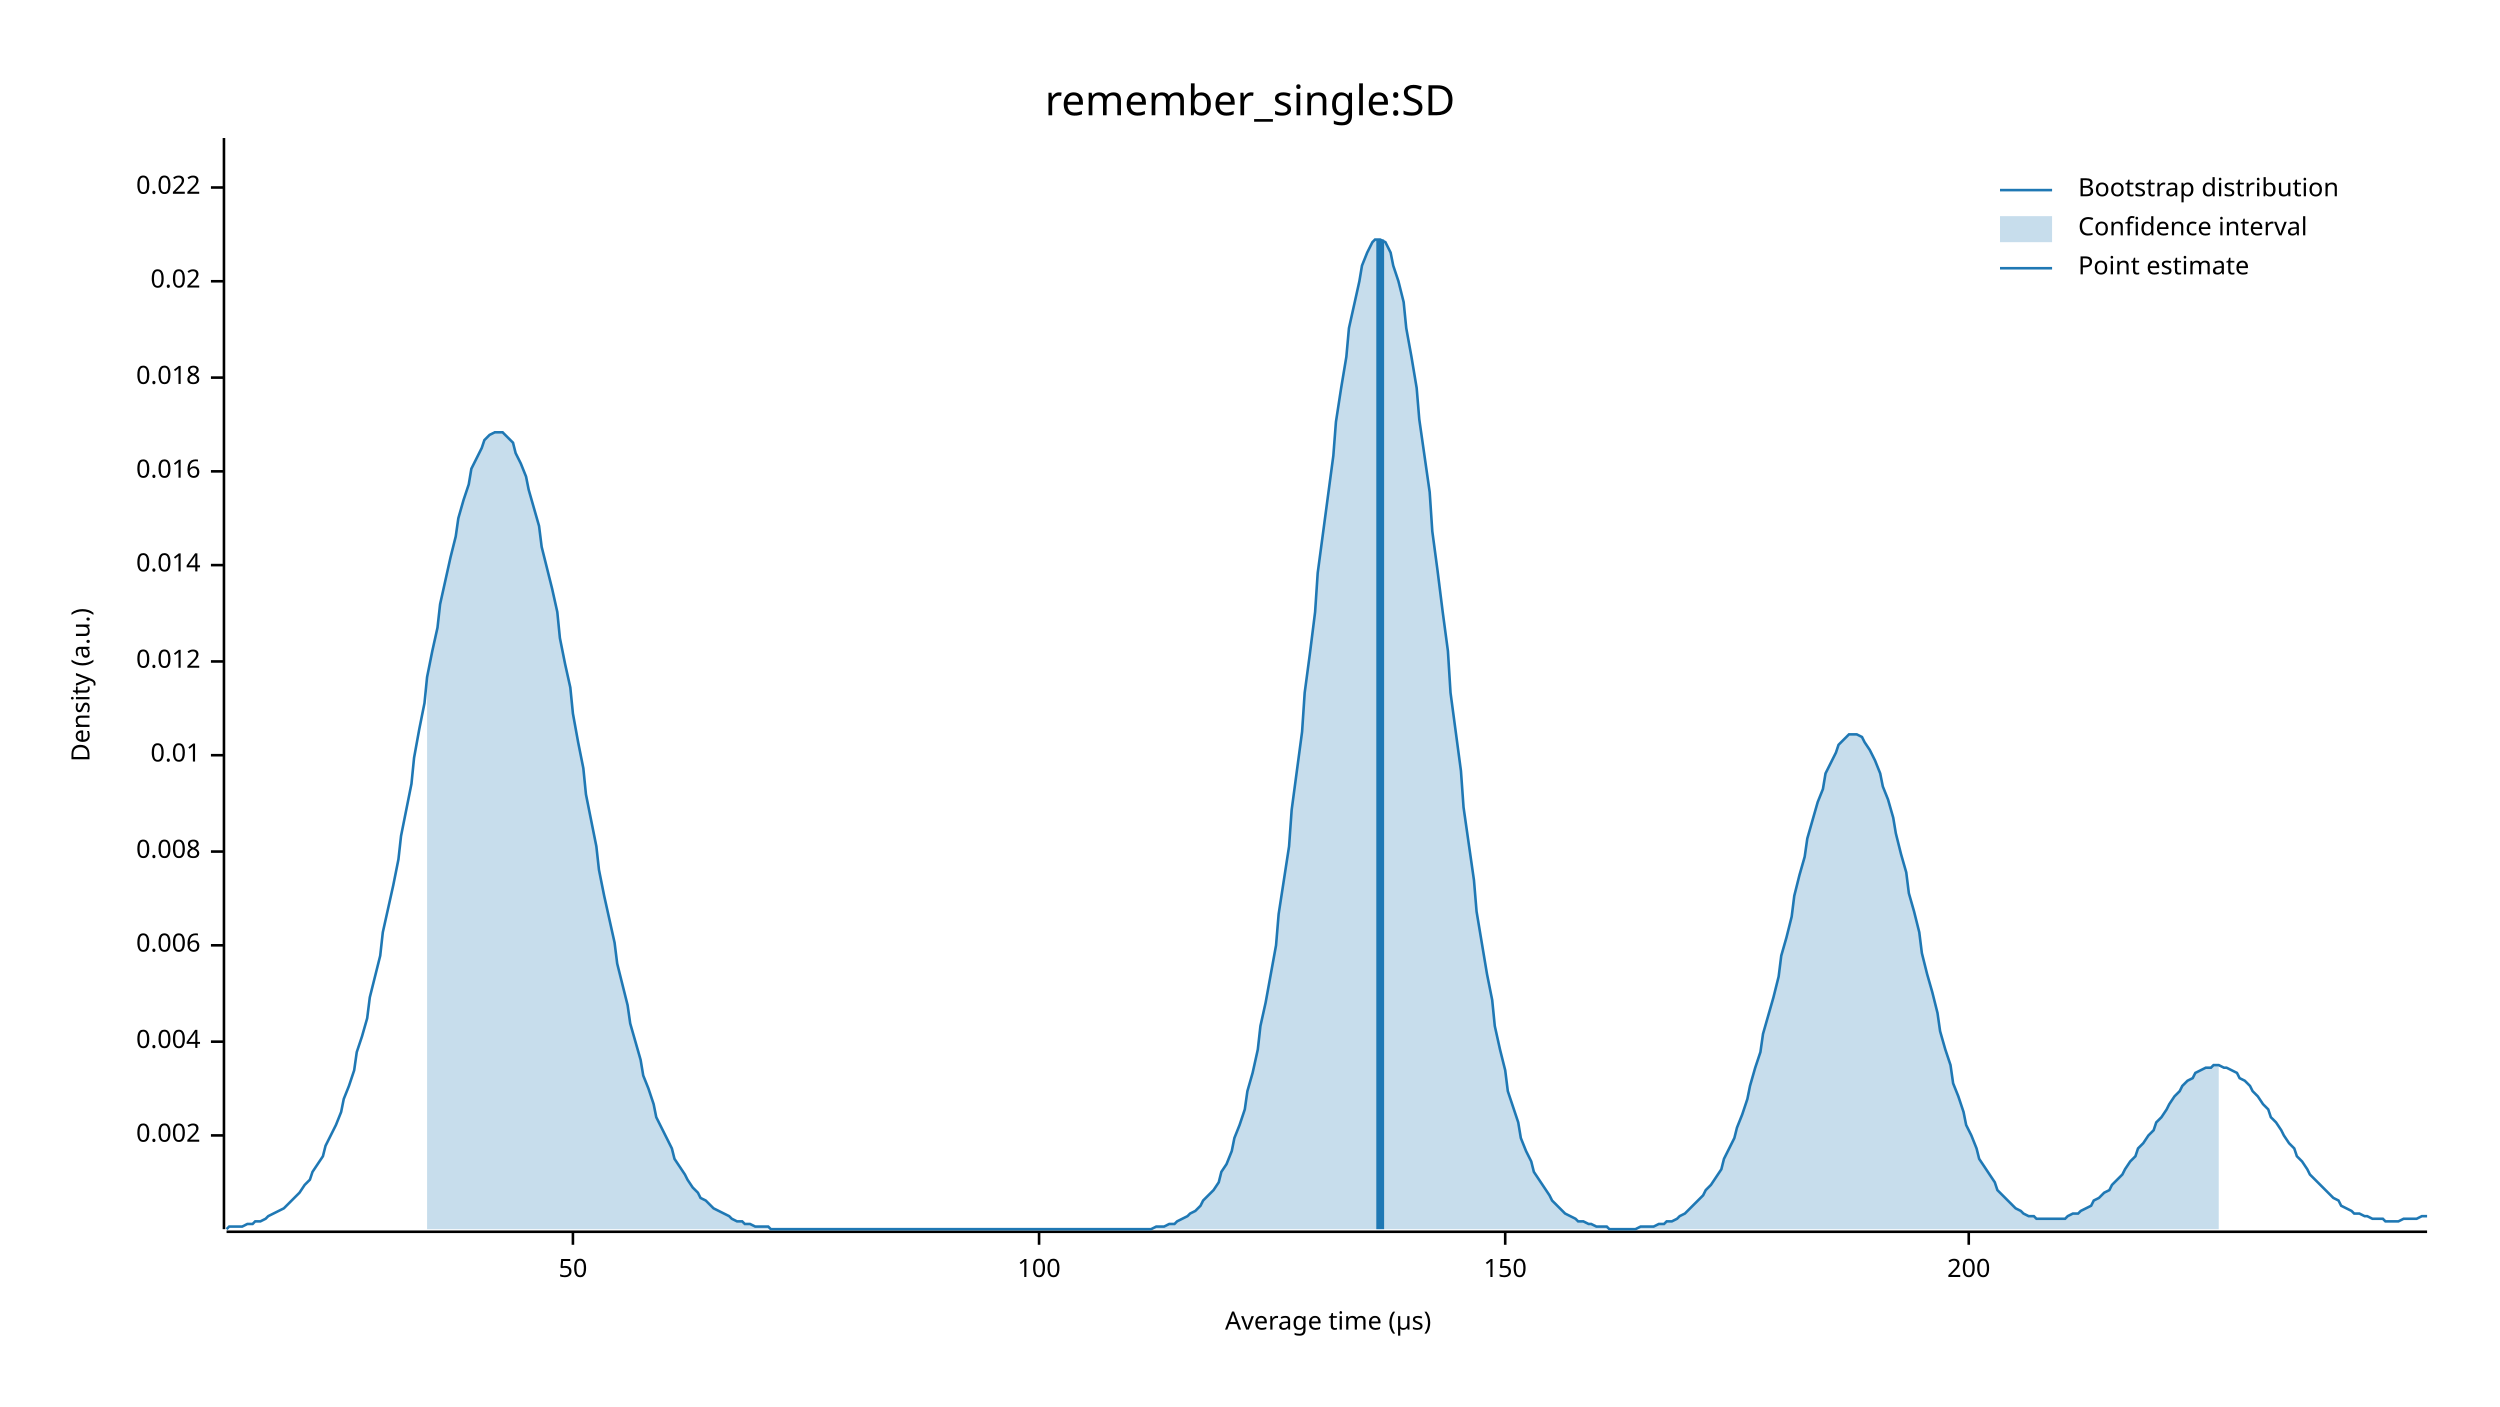
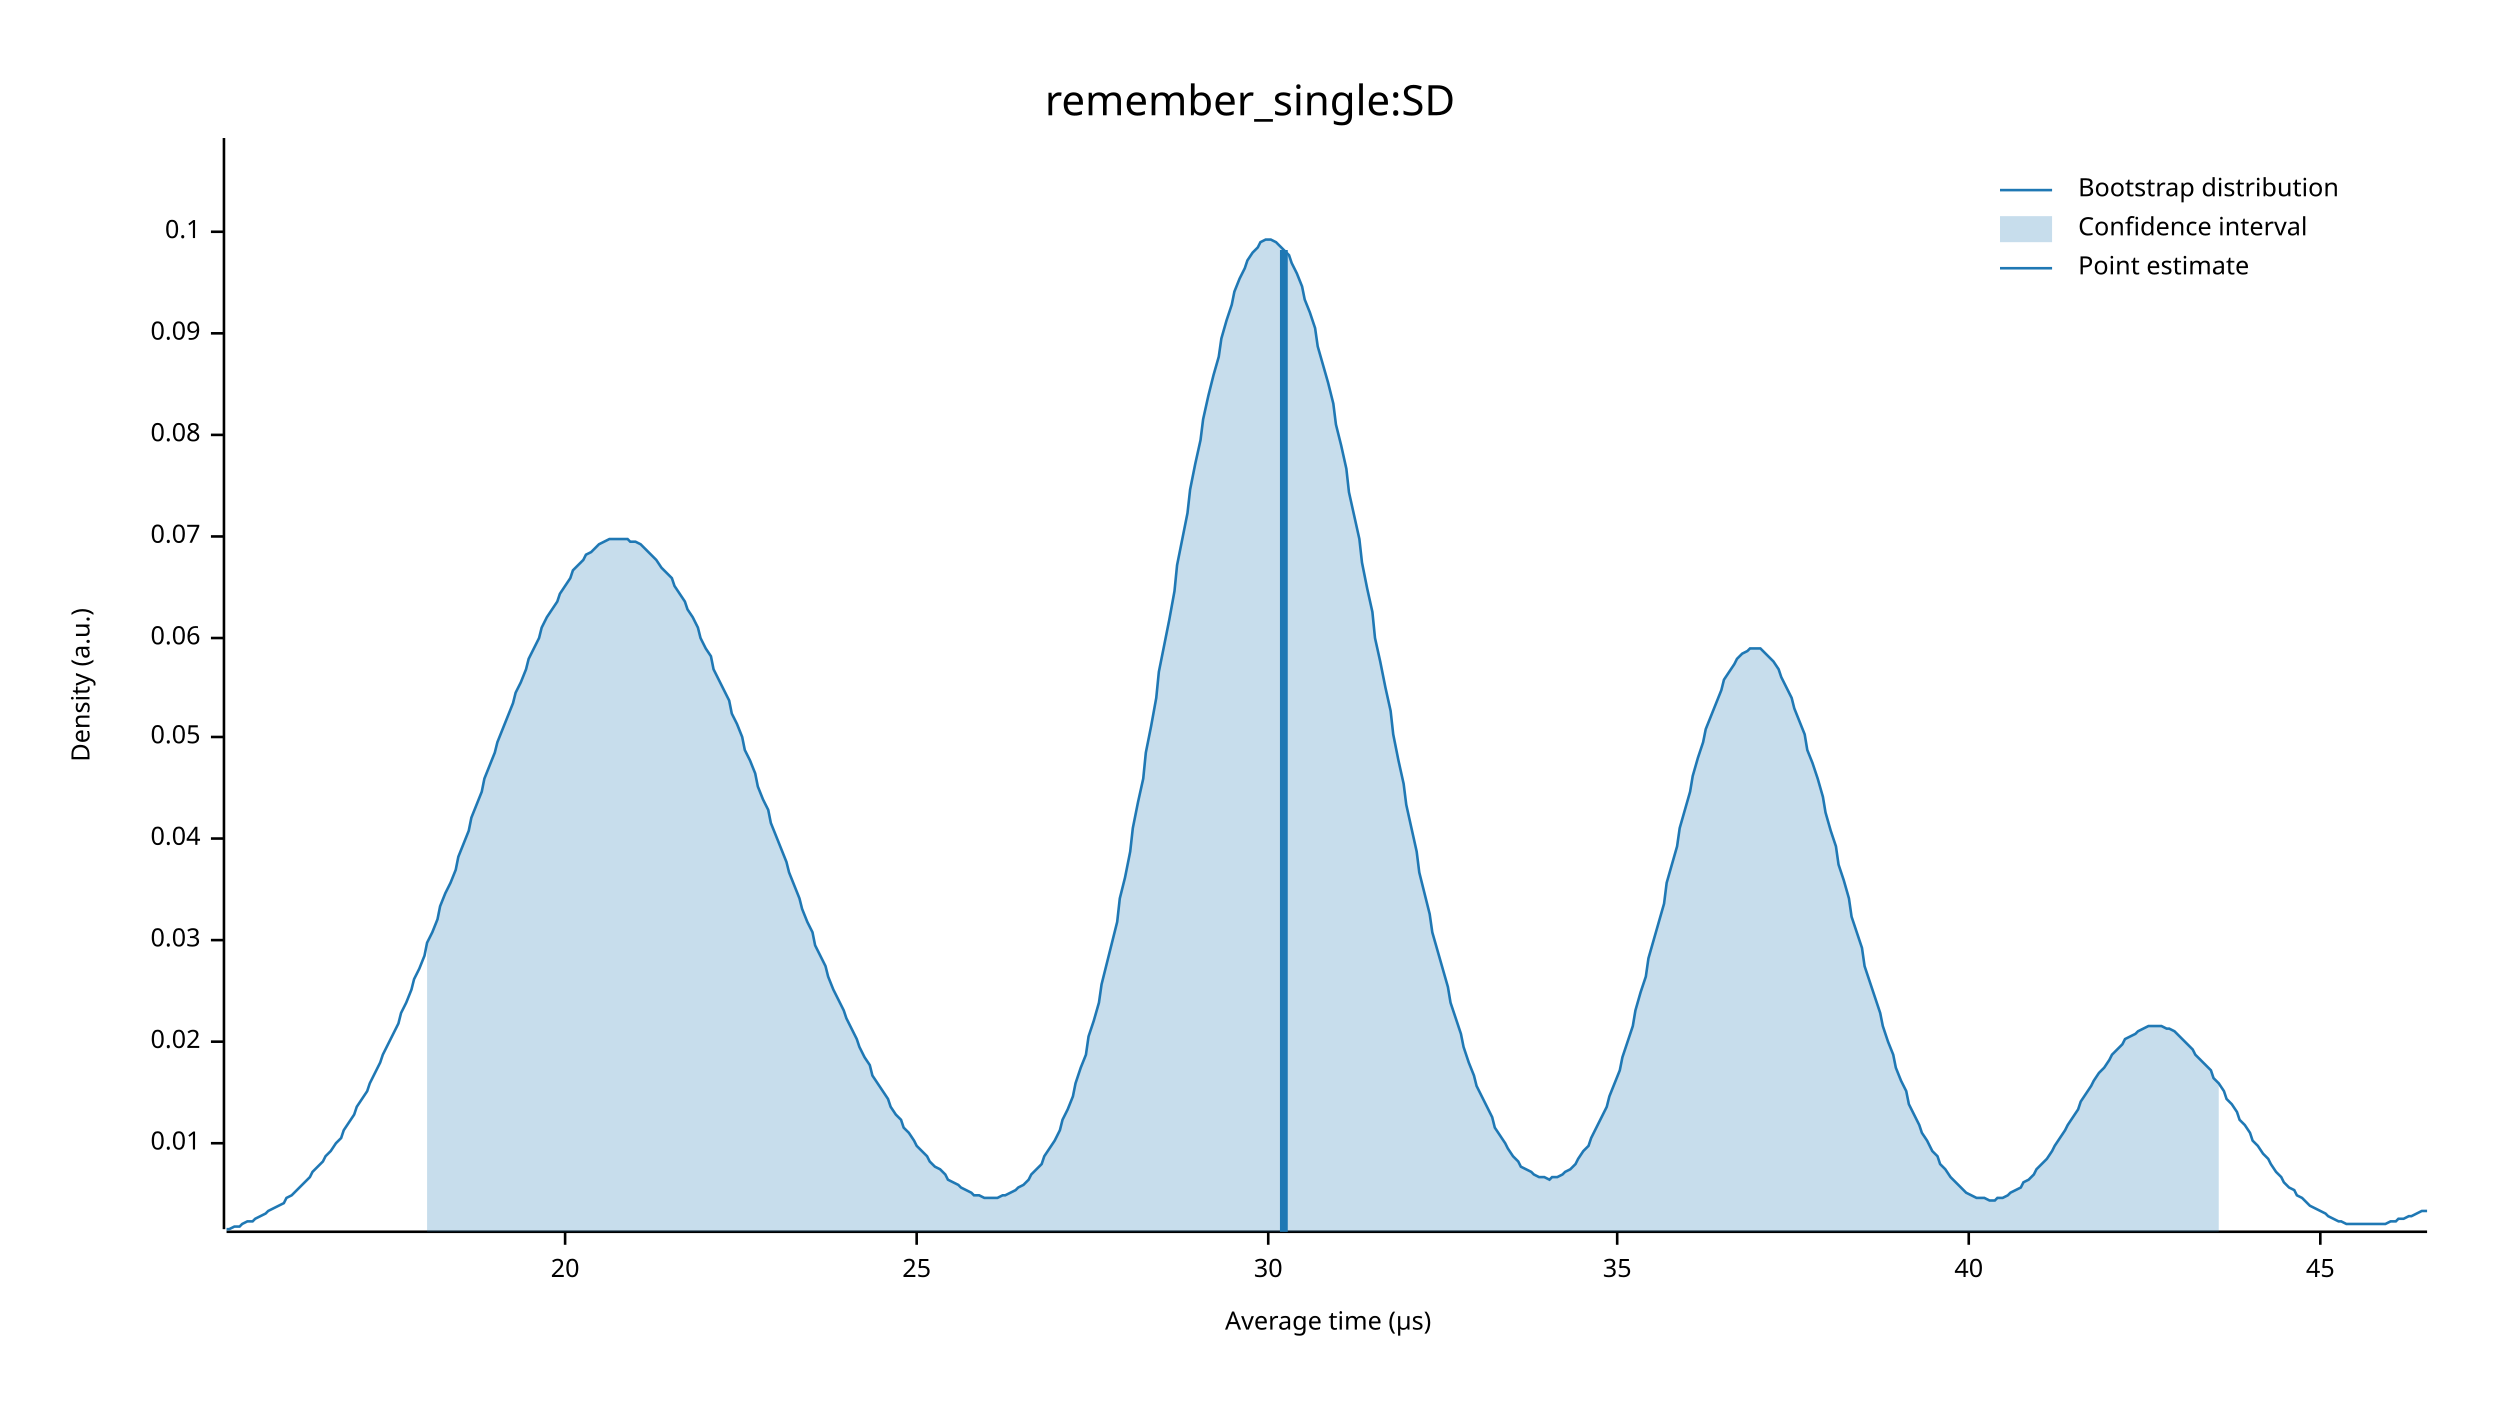
<svg xmlns="http://www.w3.org/2000/svg" width="960" height="540" viewBox="0 0 960 540">
  <text x="480" y="32" dy="0.76em" text-anchor="middle" font-family="sans-serif" font-size="16.129" opacity="1" fill="#000000">
remember_single:SD
</text>
  <text x="27" y="263" dy="0.76em" text-anchor="middle" font-family="sans-serif" font-size="9.677" opacity="1" fill="#000000" transform="rotate(270, 27, 263)">
Density (a.u.)
</text>
  <text x="510" y="513" dy="-0.5ex" text-anchor="middle" font-family="sans-serif" font-size="9.677" opacity="1" fill="#000000">
Average time (µs)
</text>
  <polyline fill="none" opacity="1" stroke="#000000" stroke-width="1" points="86,53 86,472 " />
-   <text x="77" y="436" dy="0.5ex" text-anchor="end" font-family="sans-serif" font-size="9.677" opacity="1" fill="#000000">
- 0.002
+   <text x="77" y="439" dy="0.5ex" text-anchor="end" font-family="sans-serif" font-size="9.677" opacity="1" fill="#000000">
+ 0.01
</text>
-   <polyline fill="none" opacity="1" stroke="#000000" stroke-width="1" points="81,436 86,436 " />
+   <polyline fill="none" opacity="1" stroke="#000000" stroke-width="1" points="81,439 86,439 " />
  <text x="77" y="400" dy="0.5ex" text-anchor="end" font-family="sans-serif" font-size="9.677" opacity="1" fill="#000000">
- 0.004
+ 0.02
</text>
  <polyline fill="none" opacity="1" stroke="#000000" stroke-width="1" points="81,400 86,400 " />
-   <text x="77" y="363" dy="0.5ex" text-anchor="end" font-family="sans-serif" font-size="9.677" opacity="1" fill="#000000">
- 0.006
+   <text x="77" y="361" dy="0.5ex" text-anchor="end" font-family="sans-serif" font-size="9.677" opacity="1" fill="#000000">
+ 0.03
</text>
-   <polyline fill="none" opacity="1" stroke="#000000" stroke-width="1" points="81,363 86,363 " />
-   <text x="77" y="327" dy="0.5ex" text-anchor="end" font-family="sans-serif" font-size="9.677" opacity="1" fill="#000000">
- 0.008
+   <polyline fill="none" opacity="1" stroke="#000000" stroke-width="1" points="81,361 86,361 " />
+   <text x="77" y="322" dy="0.5ex" text-anchor="end" font-family="sans-serif" font-size="9.677" opacity="1" fill="#000000">
+ 0.04
</text>
-   <polyline fill="none" opacity="1" stroke="#000000" stroke-width="1" points="81,327 86,327 " />
-   <text x="77" y="290" dy="0.5ex" text-anchor="end" font-family="sans-serif" font-size="9.677" opacity="1" fill="#000000">
- 0.01
+   <polyline fill="none" opacity="1" stroke="#000000" stroke-width="1" points="81,322 86,322 " />
+   <text x="77" y="283" dy="0.5ex" text-anchor="end" font-family="sans-serif" font-size="9.677" opacity="1" fill="#000000">
+ 0.05
</text>
-   <polyline fill="none" opacity="1" stroke="#000000" stroke-width="1" points="81,290 86,290 " />
-   <text x="77" y="254" dy="0.5ex" text-anchor="end" font-family="sans-serif" font-size="9.677" opacity="1" fill="#000000">
- 0.012
+   <polyline fill="none" opacity="1" stroke="#000000" stroke-width="1" points="81,283 86,283 " />
+   <text x="77" y="245" dy="0.5ex" text-anchor="end" font-family="sans-serif" font-size="9.677" opacity="1" fill="#000000">
+ 0.06
</text>
-   <polyline fill="none" opacity="1" stroke="#000000" stroke-width="1" points="81,254 86,254 " />
-   <text x="77" y="217" dy="0.5ex" text-anchor="end" font-family="sans-serif" font-size="9.677" opacity="1" fill="#000000">
- 0.014
+   <polyline fill="none" opacity="1" stroke="#000000" stroke-width="1" points="81,245 86,245 " />
+   <text x="77" y="206" dy="0.5ex" text-anchor="end" font-family="sans-serif" font-size="9.677" opacity="1" fill="#000000">
+ 0.07
</text>
-   <polyline fill="none" opacity="1" stroke="#000000" stroke-width="1" points="81,217 86,217 " />
-   <text x="77" y="181" dy="0.5ex" text-anchor="end" font-family="sans-serif" font-size="9.677" opacity="1" fill="#000000">
- 0.016
+   <polyline fill="none" opacity="1" stroke="#000000" stroke-width="1" points="81,206 86,206 " />
+   <text x="77" y="167" dy="0.5ex" text-anchor="end" font-family="sans-serif" font-size="9.677" opacity="1" fill="#000000">
+ 0.08
</text>
-   <polyline fill="none" opacity="1" stroke="#000000" stroke-width="1" points="81,181 86,181 " />
-   <text x="77" y="145" dy="0.5ex" text-anchor="end" font-family="sans-serif" font-size="9.677" opacity="1" fill="#000000">
- 0.018
+   <polyline fill="none" opacity="1" stroke="#000000" stroke-width="1" points="81,167 86,167 " />
+   <text x="77" y="128" dy="0.5ex" text-anchor="end" font-family="sans-serif" font-size="9.677" opacity="1" fill="#000000">
+ 0.09
</text>
-   <polyline fill="none" opacity="1" stroke="#000000" stroke-width="1" points="81,145 86,145 " />
-   <text x="77" y="108" dy="0.5ex" text-anchor="end" font-family="sans-serif" font-size="9.677" opacity="1" fill="#000000">
- 0.02
+   <polyline fill="none" opacity="1" stroke="#000000" stroke-width="1" points="81,128 86,128 " />
+   <text x="77" y="89" dy="0.5ex" text-anchor="end" font-family="sans-serif" font-size="9.677" opacity="1" fill="#000000">
+ 0.1
</text>
-   <polyline fill="none" opacity="1" stroke="#000000" stroke-width="1" points="81,108 86,108 " />
-   <text x="77" y="72" dy="0.5ex" text-anchor="end" font-family="sans-serif" font-size="9.677" opacity="1" fill="#000000">
- 0.022
+   <polyline fill="none" opacity="1" stroke="#000000" stroke-width="1" points="81,89 86,89 " />
+   <polyline fill="none" opacity="1" stroke="#000000" stroke-width="1" points="87,473 932,473 " />
+   <text x="217" y="483" dy="0.76em" text-anchor="middle" font-family="sans-serif" font-size="9.677" opacity="1" fill="#000000">
+ 20
</text>
-   <polyline fill="none" opacity="1" stroke="#000000" stroke-width="1" points="81,72 86,72 " />
-   <polyline fill="none" opacity="1" stroke="#000000" stroke-width="1" points="87,473 932,473 " />
-   <text x="220" y="483" dy="0.76em" text-anchor="middle" font-family="sans-serif" font-size="9.677" opacity="1" fill="#000000">
- 50
+   <polyline fill="none" opacity="1" stroke="#000000" stroke-width="1" points="217,473 217,478 " />
+   <text x="352" y="483" dy="0.76em" text-anchor="middle" font-family="sans-serif" font-size="9.677" opacity="1" fill="#000000">
+ 25
</text>
-   <polyline fill="none" opacity="1" stroke="#000000" stroke-width="1" points="220,473 220,478 " />
-   <text x="399" y="483" dy="0.76em" text-anchor="middle" font-family="sans-serif" font-size="9.677" opacity="1" fill="#000000">
- 100
+   <polyline fill="none" opacity="1" stroke="#000000" stroke-width="1" points="352,473 352,478 " />
+   <text x="487" y="483" dy="0.76em" text-anchor="middle" font-family="sans-serif" font-size="9.677" opacity="1" fill="#000000">
+ 30
</text>
-   <polyline fill="none" opacity="1" stroke="#000000" stroke-width="1" points="399,473 399,478 " />
-   <text x="578" y="483" dy="0.76em" text-anchor="middle" font-family="sans-serif" font-size="9.677" opacity="1" fill="#000000">
- 150
+   <polyline fill="none" opacity="1" stroke="#000000" stroke-width="1" points="487,473 487,478 " />
+   <text x="621" y="483" dy="0.76em" text-anchor="middle" font-family="sans-serif" font-size="9.677" opacity="1" fill="#000000">
+ 35
</text>
-   <polyline fill="none" opacity="1" stroke="#000000" stroke-width="1" points="578,473 578,478 " />
+   <polyline fill="none" opacity="1" stroke="#000000" stroke-width="1" points="621,473 621,478 " />
  <text x="756" y="483" dy="0.76em" text-anchor="middle" font-family="sans-serif" font-size="9.677" opacity="1" fill="#000000">
- 200
+ 40
</text>
  <polyline fill="none" opacity="1" stroke="#000000" stroke-width="1" points="756,473 756,478 " />
-   <polyline fill="none" opacity="1" stroke="#1F78B4" stroke-width="1" points="87,472 88,471 90,471 92,471 93,471 95,470 97,470 98,469 100,469 102,468 103,467 105,466 107,465 109,464 110,463 112,461 114,459 115,458 117,455 119,453 120,450 122,447 124,444 125,440 127,436 129,432 131,427 132,422 134,417 136,411 137,404 139,398 141,391 142,383 144,375 146,367 147,358 149,349 151,340 153,330 154,321 156,311 158,301 159,291 161,280 163,270 164,260 166,250 168,241 169,232 171,223 173,214 175,206 176,199 178,192 180,186 181,180 183,176 185,172 186,169 188,167 190,166 191,166 193,166 195,168 197,170 198,174 200,178 202,183 203,188 205,195 207,202 208,210 210,218 212,226 214,235 215,245 217,255 219,264 220,274 222,285 224,295 225,305 227,315 229,325 230,334 232,344 234,353 236,362 237,370 239,378 241,386 242,393 244,400 246,407 247,413 249,418 251,424 252,429 254,433 256,437 258,441 259,445 261,448 263,451 264,453 266,456 268,458 269,460 271,461 273,463 274,464 276,465 278,466 280,467 281,468 283,469 285,469 286,470 288,470 290,471 291,471 293,471 295,471 296,472 298,472 300,472 302,472 303,472 305,472 307,472 308,472 310,472 312,472 313,472 315,472 317,472 318,472 320,472 322,472 324,472 325,472 327,472 329,472 330,472 332,472 334,472 335,472 337,472 339,472 341,472 342,472 344,472 346,472 347,472 349,472 351,472 352,472 354,472 356,472 357,472 359,472 361,472 363,472 364,472 366,472 368,472 369,472 371,472 373,472 374,472 376,472 378,472 379,472 381,472 383,472 385,472 386,472 388,472 390,472 391,472 393,472 395,472 396,472 398,472 400,472 401,472 403,472 405,472 407,472 408,472 410,472 412,472 413,472 415,472 417,472 418,472 420,472 422,472 423,472 425,472 427,472 429,472 430,472 432,472 434,472 435,472 437,472 439,472 440,472 442,472 444,471 445,471 447,471 449,470 451,470 452,469 454,468 456,467 457,466 459,465 461,463 462,461 464,459 466,457 468,454 469,450 471,447 473,442 474,437 476,432 478,426 479,419 481,412 483,403 484,394 486,385 488,374 490,363 491,351 493,338 495,325 496,311 498,296 500,281 501,266 503,251 505,235 506,220 508,205 510,190 512,175 513,162 515,149 517,137 518,126 520,117 522,108 523,102 525,97 527,93 528,92 530,92 532,93 534,97 535,102 537,108 539,116 540,126 542,137 544,149 545,161 547,175 549,189 550,204 552,219 554,235 556,250 557,266 559,281 561,296 562,310 564,324 566,338 567,350 569,362 571,374 573,384 574,394 576,403 578,411 579,419 581,425 583,431 584,437 586,442 588,446 589,450 591,453 593,456 595,459 596,461 598,463 600,465 601,466 603,467 605,468 606,469 608,469 610,470 611,470 613,471 615,471 617,471 618,472 620,472 622,472 623,472 625,472 627,472 628,472 630,471 632,471 633,471 635,471 637,470 639,470 640,469 642,469 644,468 645,467 647,466 649,464 650,463 652,461 654,459 655,457 657,455 659,452 661,449 662,445 664,441 666,437 667,433 669,428 671,422 672,417 674,410 676,404 677,397 679,390 681,383 683,375 684,367 686,360 688,352 689,344 691,336 693,329 694,322 696,315 698,308 700,303 701,297 703,293 705,289 706,286 708,284 710,282 711,282 713,282 715,283 716,285 718,288 720,292 722,297 723,302 725,307 727,314 728,320 730,328 732,335 733,343 735,350 737,358 738,366 740,374 742,381 744,389 745,396 747,403 749,409 750,416 752,421 754,427 755,432 757,436 759,441 760,445 762,448 764,451 766,454 767,457 769,459 771,461 772,462 774,464 776,465 777,466 779,467 781,467 782,468 784,468 786,468 788,468 789,468 791,468 793,468 794,467 796,466 798,466 799,465 801,464 803,463 804,461 806,460 808,458 810,457 811,455 813,453 815,451 816,449 818,446 820,444 821,441 823,439 825,436 827,434 828,431 830,429 832,426 833,424 835,421 837,419 838,417 840,415 842,414 843,412 845,411 847,410 849,410 850,409 852,409 854,410 855,410 857,411 859,412 860,414 862,415 864,417 865,419 867,421 869,424 871,426 872,429 874,431 876,434 877,436 879,439 881,441 882,444 884,446 886,449 887,451 889,453 891,455 893,457 894,458 896,460 898,461 899,463 901,464 903,465 904,466 906,466 908,467 909,467 911,468 913,468 915,468 916,469 918,469 920,469 921,469 923,468 925,468 926,468 928,468 930,467 932,467 " />
-   <polygon opacity="0.25" fill="#1F78B4" points="164,260 166,250 168,241 169,232 171,223 173,214 175,206 176,199 178,192 180,186 181,180 183,176 185,172 186,169 188,167 190,166 191,166 193,166 195,168 197,170 198,174 200,178 202,183 203,188 205,195 207,202 208,210 210,218 212,226 214,235 215,245 217,255 219,264 220,274 222,285 224,295 225,305 227,315 229,325 230,334 232,344 234,353 236,362 237,370 239,378 241,386 242,393 244,400 246,407 247,413 249,418 251,424 252,429 254,433 256,437 258,441 259,445 261,448 263,451 264,453 266,456 268,458 269,460 271,461 273,463 274,464 276,465 278,466 280,467 281,468 283,469 285,469 286,470 288,470 290,471 291,471 293,471 295,471 296,472 298,472 300,472 302,472 303,472 305,472 307,472 308,472 310,472 312,472 313,472 315,472 317,472 318,472 320,472 322,472 324,472 325,472 327,472 329,472 330,472 332,472 334,472 335,472 337,472 339,472 341,472 342,472 344,472 346,472 347,472 349,472 351,472 352,472 354,472 356,472 357,472 359,472 361,472 363,472 364,472 366,472 368,472 369,472 371,472 373,472 374,472 376,472 378,472 379,472 381,472 383,472 385,472 386,472 388,472 390,472 391,472 393,472 395,472 396,472 398,472 400,472 401,472 403,472 405,472 407,472 408,472 410,472 412,472 413,472 415,472 417,472 418,472 420,472 422,472 423,472 425,472 427,472 429,472 430,472 432,472 434,472 435,472 437,472 439,472 440,472 442,472 444,471 445,471 447,471 449,470 451,470 452,469 454,468 456,467 457,466 459,465 461,463 462,461 464,459 466,457 468,454 469,450 471,447 473,442 474,437 476,432 478,426 479,419 481,412 483,403 484,394 486,385 488,374 490,363 491,351 493,338 495,325 496,311 498,296 500,281 501,266 503,251 505,235 506,220 508,205 510,190 512,175 513,162 515,149 517,137 518,126 520,117 522,108 523,102 525,97 527,93 528,92 530,92 532,93 534,97 535,102 537,108 539,116 540,126 542,137 544,149 545,161 547,175 549,189 550,204 552,219 554,235 556,250 557,266 559,281 561,296 562,310 564,324 566,338 567,350 569,362 571,374 573,384 574,394 576,403 578,411 579,419 581,425 583,431 584,437 586,442 588,446 589,450 591,453 593,456 595,459 596,461 598,463 600,465 601,466 603,467 605,468 606,469 608,469 610,470 611,470 613,471 615,471 617,471 618,472 620,472 622,472 623,472 625,472 627,472 628,472 630,471 632,471 633,471 635,471 637,470 639,470 640,469 642,469 644,468 645,467 647,466 649,464 650,463 652,461 654,459 655,457 657,455 659,452 661,449 662,445 664,441 666,437 667,433 669,428 671,422 672,417 674,410 676,404 677,397 679,390 681,383 683,375 684,367 686,360 688,352 689,344 691,336 693,329 694,322 696,315 698,308 700,303 701,297 703,293 705,289 706,286 708,284 710,282 711,282 713,282 715,283 716,285 718,288 720,292 722,297 723,302 725,307 727,314 728,320 730,328 732,335 733,343 735,350 737,358 738,366 740,374 742,381 744,389 745,396 747,403 749,409 750,416 752,421 754,427 755,432 757,436 759,441 760,445 762,448 764,451 766,454 767,457 769,459 771,461 772,462 774,464 776,465 777,466 779,467 781,467 782,468 784,468 786,468 788,468 789,468 791,468 793,468 794,467 796,466 798,466 799,465 801,464 803,463 804,461 806,460 808,458 810,457 811,455 813,453 815,451 816,449 818,446 820,444 821,441 823,439 825,436 827,434 828,431 830,429 832,426 833,424 835,421 837,419 838,417 840,415 842,414 843,412 845,411 847,410 849,410 850,409 852,409 852,472 164,472 " />
-   <polyline fill="none" opacity="1" stroke="#1F78B4" stroke-width="3" points="530,472 530,92 " />
+   <text x="891" y="483" dy="0.76em" text-anchor="middle" font-family="sans-serif" font-size="9.677" opacity="1" fill="#000000">
+ 45
+ </text>
+   <polyline fill="none" opacity="1" stroke="#000000" stroke-width="1" points="891,473 891,478 " />
+   <polyline fill="none" opacity="1" stroke="#1F78B4" stroke-width="1" points="87,472 88,472 90,471 92,471 93,470 95,469 97,469 98,468 100,467 102,466 103,465 105,464 107,463 109,462 110,460 112,459 114,457 115,456 117,454 119,452 120,450 122,448 124,446 125,444 127,442 129,439 131,437 132,434 134,431 136,428 137,425 139,422 141,419 142,416 144,412 146,408 147,405 149,401 151,397 153,393 154,389 156,385 158,380 159,376 161,372 163,367 164,362 166,358 168,353 169,348 171,343 173,339 175,334 176,329 178,324 180,319 181,314 183,309 185,304 186,299 188,294 190,289 191,285 193,280 195,275 197,270 198,266 200,262 202,257 203,253 205,249 207,245 208,241 210,237 212,234 214,231 215,228 217,225 219,222 220,219 222,217 224,215 225,213 227,212 229,210 230,209 232,208 234,207 236,207 237,207 239,207 241,207 242,208 244,208 246,209 247,210 249,212 251,214 252,215 254,218 256,220 258,222 259,225 261,228 263,231 264,234 266,237 268,241 269,245 271,249 273,252 274,257 276,261 278,265 280,269 281,274 283,278 285,283 286,288 288,292 290,297 291,302 293,307 295,311 296,316 298,321 300,326 302,331 303,335 305,340 307,345 308,349 310,354 312,358 313,363 315,367 317,371 318,375 320,380 322,384 324,388 325,391 327,395 329,399 330,402 332,406 334,409 335,413 337,416 339,419 341,422 342,425 344,428 346,430 347,433 349,435 351,438 352,440 354,442 356,444 357,446 359,448 361,449 363,451 364,453 366,454 368,455 369,456 371,457 373,458 374,459 376,459 378,460 379,460 381,460 383,460 385,459 386,459 388,458 390,457 391,456 393,455 395,453 396,451 398,449 400,447 401,444 403,441 405,438 407,434 408,430 410,426 412,421 413,416 415,410 417,405 418,398 420,392 422,385 423,378 425,370 427,362 429,354 430,345 432,337 434,327 435,318 437,308 439,299 440,289 442,279 444,268 445,258 447,248 449,238 451,227 452,217 454,207 456,197 457,188 459,178 461,169 462,161 464,152 466,144 468,137 469,130 471,123 473,117 474,112 476,107 478,103 479,100 481,97 483,95 484,93 486,92 488,92 490,93 491,94 493,96 495,98 496,101 498,105 500,110 501,115 503,120 505,126 506,133 508,140 510,147 512,155 513,163 515,171 517,180 518,189 520,198 522,207 523,216 525,226 527,235 528,245 530,254 532,264 534,273 535,282 537,292 539,301 540,309 542,318 544,327 545,335 547,343 549,351 550,358 552,365 554,372 556,379 557,385 559,391 561,397 562,402 564,408 566,413 567,417 569,421 571,425 573,429 574,433 576,436 578,439 579,441 581,444 583,446 584,448 586,449 588,450 589,451 591,452 593,452 595,453 596,452 598,452 600,451 601,450 603,449 605,447 606,445 608,442 610,440 611,437 613,433 615,429 617,425 618,421 620,416 622,411 623,406 625,400 627,394 628,388 630,381 632,375 633,368 635,361 637,354 639,347 640,339 642,332 644,325 645,318 647,311 649,304 650,298 652,291 654,285 655,280 657,275 659,270 661,265 662,261 664,258 666,255 667,253 669,251 671,250 672,249 674,249 676,249 677,250 679,252 681,254 683,257 684,260 686,264 688,268 689,272 691,277 693,282 694,288 696,293 698,299 700,306 701,312 703,319 705,325 706,332 708,338 710,345 711,352 713,358 715,364 716,371 718,377 720,383 722,389 723,394 725,400 727,405 728,410 730,415 732,419 733,424 735,428 737,432 738,435 740,438 742,442 744,444 745,447 747,449 749,452 750,453 752,455 754,457 755,458 757,459 759,460 760,460 762,460 764,461 766,461 767,460 769,460 771,459 772,458 774,457 776,456 777,454 779,453 781,451 782,449 784,447 786,445 788,442 789,440 791,437 793,434 794,432 796,429 798,426 799,423 801,420 803,417 804,415 806,412 808,410 810,407 811,405 813,403 815,401 816,399 818,398 820,397 821,396 823,395 825,394 827,394 828,394 830,394 832,395 833,395 835,396 837,398 838,399 840,401 842,403 843,405 845,407 847,409 849,411 850,414 852,416 854,419 855,422 857,424 859,427 860,430 862,432 864,435 865,438 867,440 869,443 871,445 872,447 874,450 876,452 877,454 879,456 881,457 882,459 884,460 886,462 887,463 889,464 891,465 893,466 894,467 896,468 898,469 899,469 901,470 903,470 904,470 906,470 908,470 909,470 911,470 913,470 915,470 916,470 918,469 920,469 921,468 923,468 925,467 926,467 928,466 930,465 932,465 " />
+   <polygon opacity="0.25" fill="#1F78B4" points="164,362 166,358 168,353 169,348 171,343 173,339 175,334 176,329 178,324 180,319 181,314 183,309 185,304 186,299 188,294 190,289 191,285 193,280 195,275 197,270 198,266 200,262 202,257 203,253 205,249 207,245 208,241 210,237 212,234 214,231 215,228 217,225 219,222 220,219 222,217 224,215 225,213 227,212 229,210 230,209 232,208 234,207 236,207 237,207 239,207 241,207 242,208 244,208 246,209 247,210 249,212 251,214 252,215 254,218 256,220 258,222 259,225 261,228 263,231 264,234 266,237 268,241 269,245 271,249 273,252 274,257 276,261 278,265 280,269 281,274 283,278 285,283 286,288 288,292 290,297 291,302 293,307 295,311 296,316 298,321 300,326 302,331 303,335 305,340 307,345 308,349 310,354 312,358 313,363 315,367 317,371 318,375 320,380 322,384 324,388 325,391 327,395 329,399 330,402 332,406 334,409 335,413 337,416 339,419 341,422 342,425 344,428 346,430 347,433 349,435 351,438 352,440 354,442 356,444 357,446 359,448 361,449 363,451 364,453 366,454 368,455 369,456 371,457 373,458 374,459 376,459 378,460 379,460 381,460 383,460 385,459 386,459 388,458 390,457 391,456 393,455 395,453 396,451 398,449 400,447 401,444 403,441 405,438 407,434 408,430 410,426 412,421 413,416 415,410 417,405 418,398 420,392 422,385 423,378 425,370 427,362 429,354 430,345 432,337 434,327 435,318 437,308 439,299 440,289 442,279 444,268 445,258 447,248 449,238 451,227 452,217 454,207 456,197 457,188 459,178 461,169 462,161 464,152 466,144 468,137 469,130 471,123 473,117 474,112 476,107 478,103 479,100 481,97 483,95 484,93 486,92 488,92 490,93 491,94 493,96 495,98 496,101 498,105 500,110 501,115 503,120 505,126 506,133 508,140 510,147 512,155 513,163 515,171 517,180 518,189 520,198 522,207 523,216 525,226 527,235 528,245 530,254 532,264 534,273 535,282 537,292 539,301 540,309 542,318 544,327 545,335 547,343 549,351 550,358 552,365 554,372 556,379 557,385 559,391 561,397 562,402 564,408 566,413 567,417 569,421 571,425 573,429 574,433 576,436 578,439 579,441 581,444 583,446 584,448 586,449 588,450 589,451 591,452 593,452 595,453 596,452 598,452 600,451 601,450 603,449 605,447 606,445 608,442 610,440 611,437 613,433 615,429 617,425 618,421 620,416 622,411 623,406 625,400 627,394 628,388 630,381 632,375 633,368 635,361 637,354 639,347 640,339 642,332 644,325 645,318 647,311 649,304 650,298 652,291 654,285 655,280 657,275 659,270 661,265 662,261 664,258 666,255 667,253 669,251 671,250 672,249 674,249 676,249 677,250 679,252 681,254 683,257 684,260 686,264 688,268 689,272 691,277 693,282 694,288 696,293 698,299 700,306 701,312 703,319 705,325 706,332 708,338 710,345 711,352 713,358 715,364 716,371 718,377 720,383 722,389 723,394 725,400 727,405 728,410 730,415 732,419 733,424 735,428 737,432 738,435 740,438 742,442 744,444 745,447 747,449 749,452 750,453 752,455 754,457 755,458 757,459 759,460 760,460 762,460 764,461 766,461 767,460 769,460 771,459 772,458 774,457 776,456 777,454 779,453 781,451 782,449 784,447 786,445 788,442 789,440 791,437 793,434 794,432 796,429 798,426 799,423 801,420 803,417 804,415 806,412 808,410 810,407 811,405 813,403 815,401 816,399 818,398 820,397 821,396 823,395 825,394 827,394 828,394 830,394 832,395 833,395 835,396 837,398 838,399 840,401 842,403 843,405 845,407 847,409 849,411 850,414 852,416 852,473 164,473 " />
+   <polyline fill="none" opacity="1" stroke="#1F78B4" stroke-width="3" points="493,473 493,96 " />
  <text x="798" y="68" dy="0.76em" text-anchor="start" font-family="sans-serif" font-size="9.677" opacity="1" fill="#000000">
Bootstrap distribution
</text>
  <text x="798" y="83" dy="0.76em" text-anchor="start" font-family="sans-serif" font-size="9.677" opacity="1" fill="#000000">
Confidence interval
</text>
  <text x="798" y="98" dy="0.76em" text-anchor="start" font-family="sans-serif" font-size="9.677" opacity="1" fill="#000000">
Point estimate
</text>
  <polyline fill="none" opacity="1" stroke="#1F78B4" stroke-width="1" points="768,73 788,73 " />
  <rect x="768" y="83" width="20" height="10" opacity="0.25" fill="#1F78B4" stroke="none" />
  <polyline fill="none" opacity="1" stroke="#1F78B4" stroke-width="1" points="768,103 788,103 " />
</svg>
